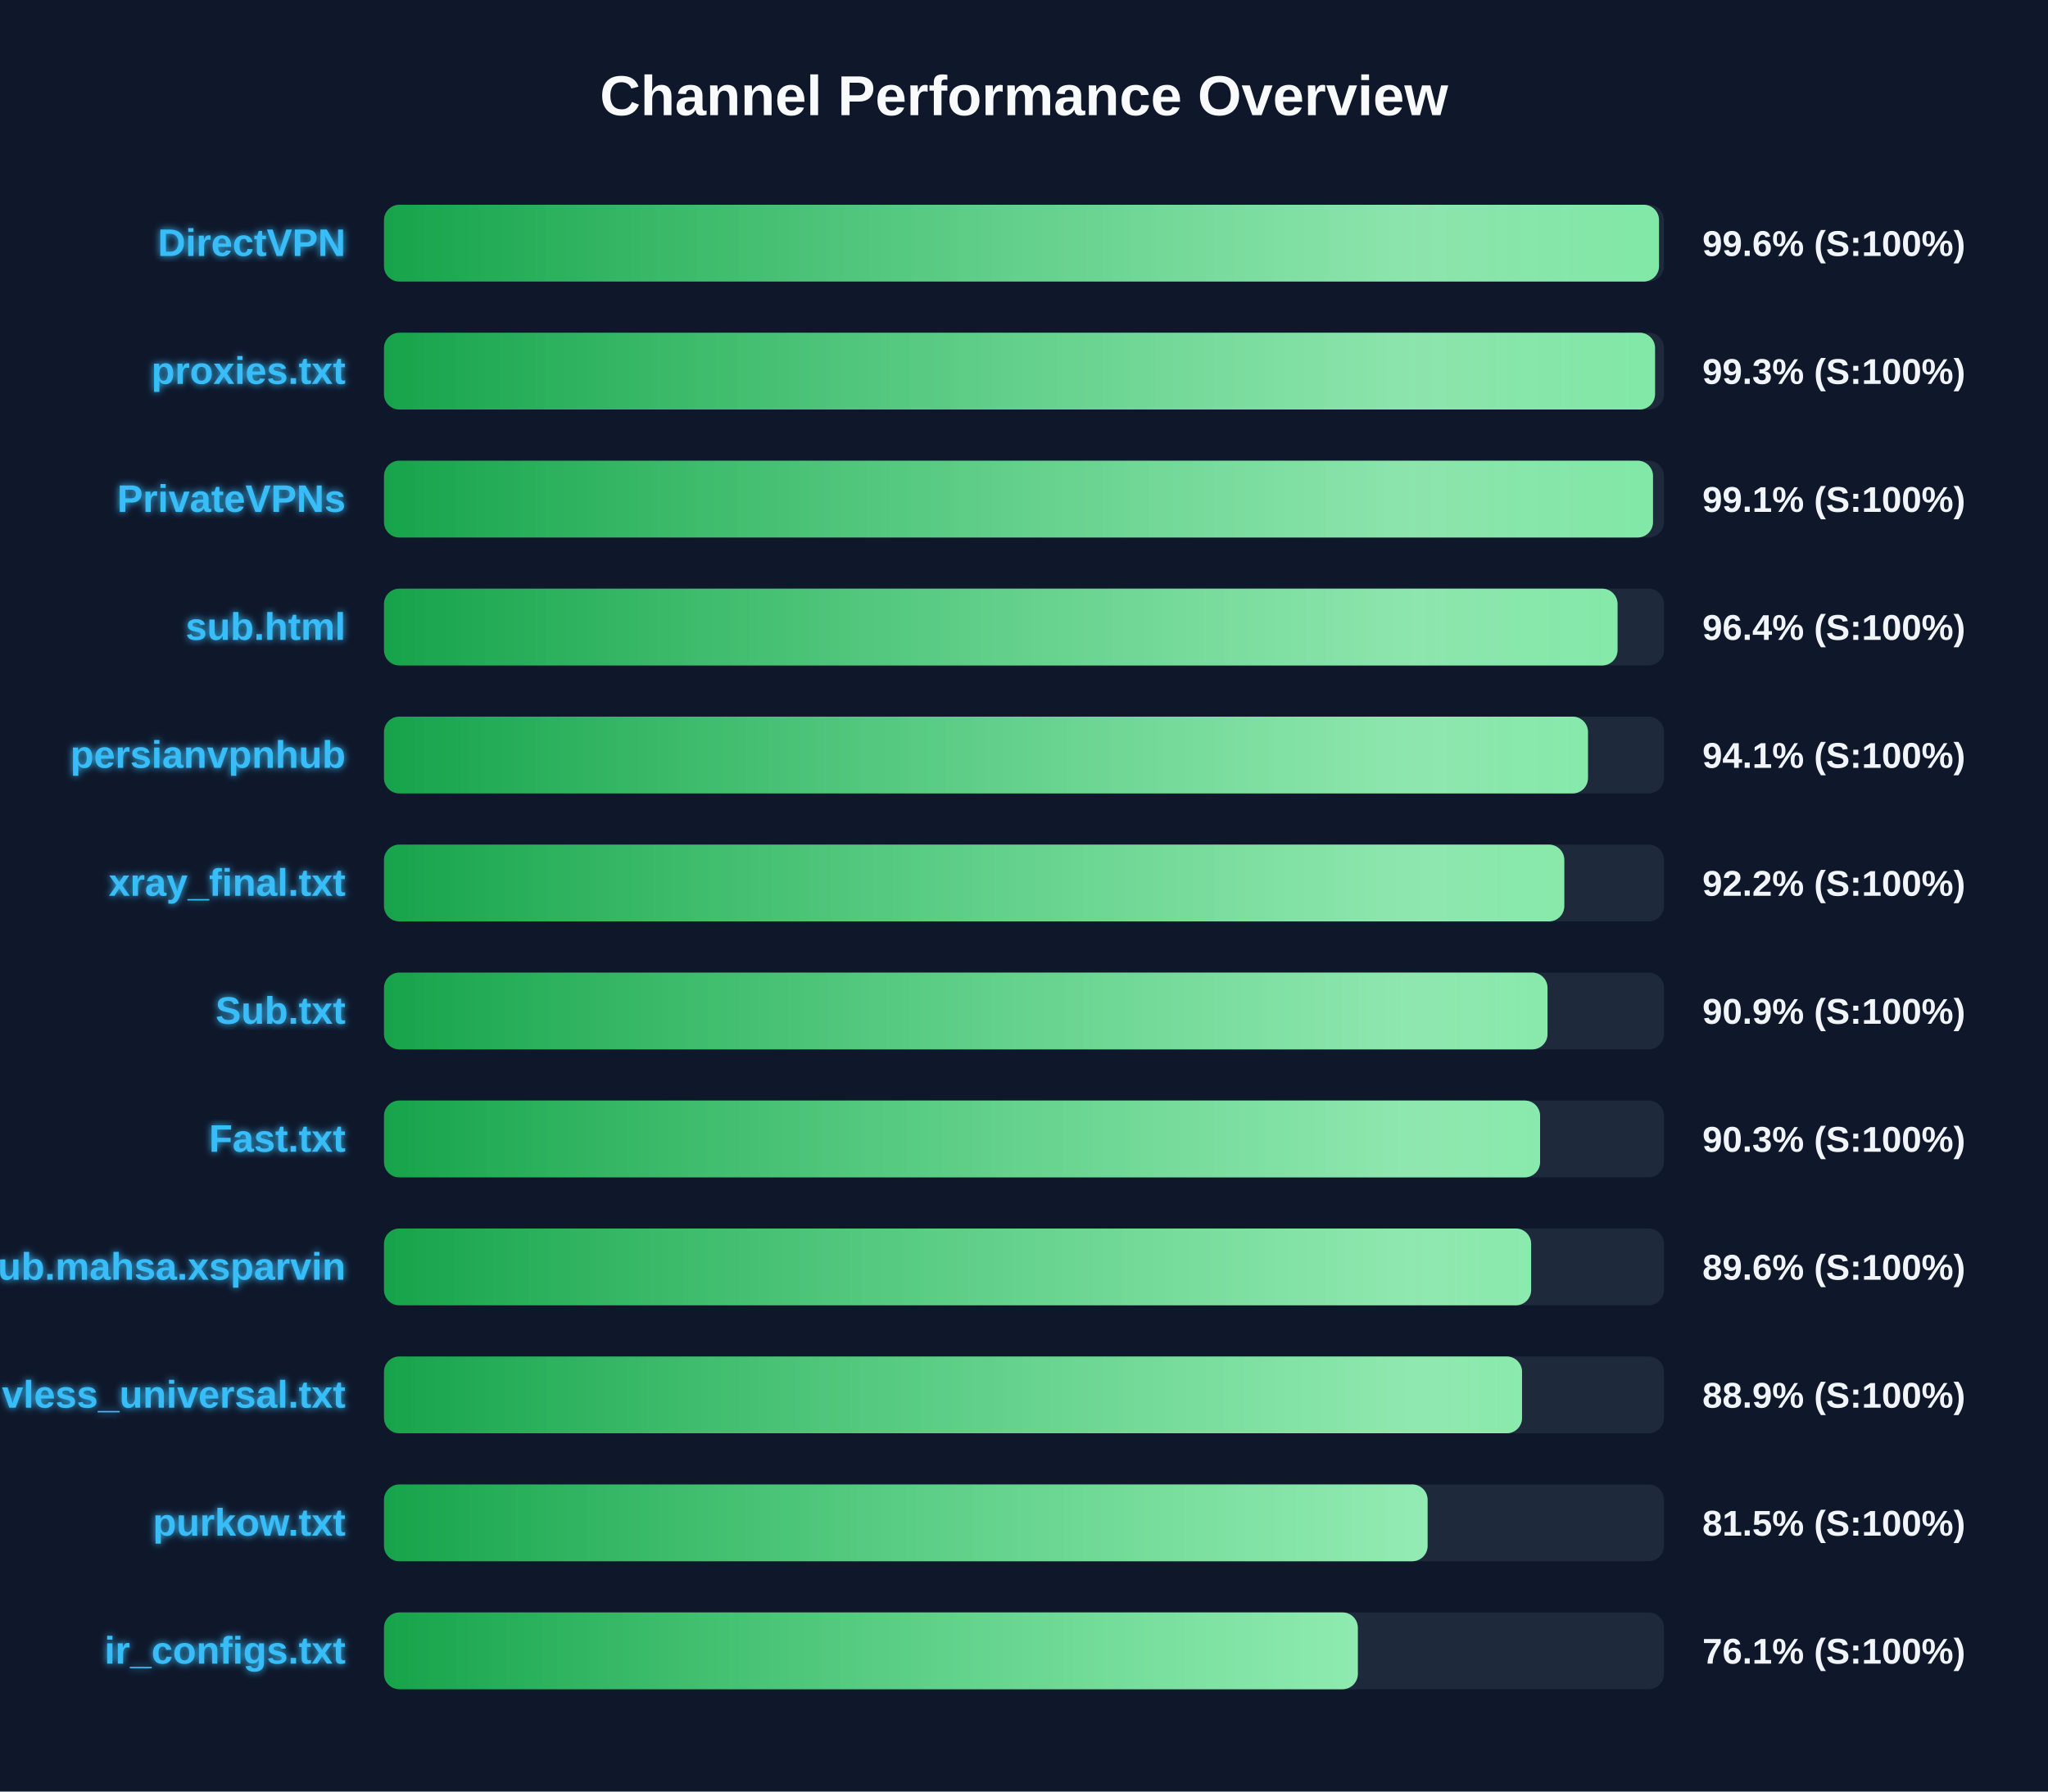
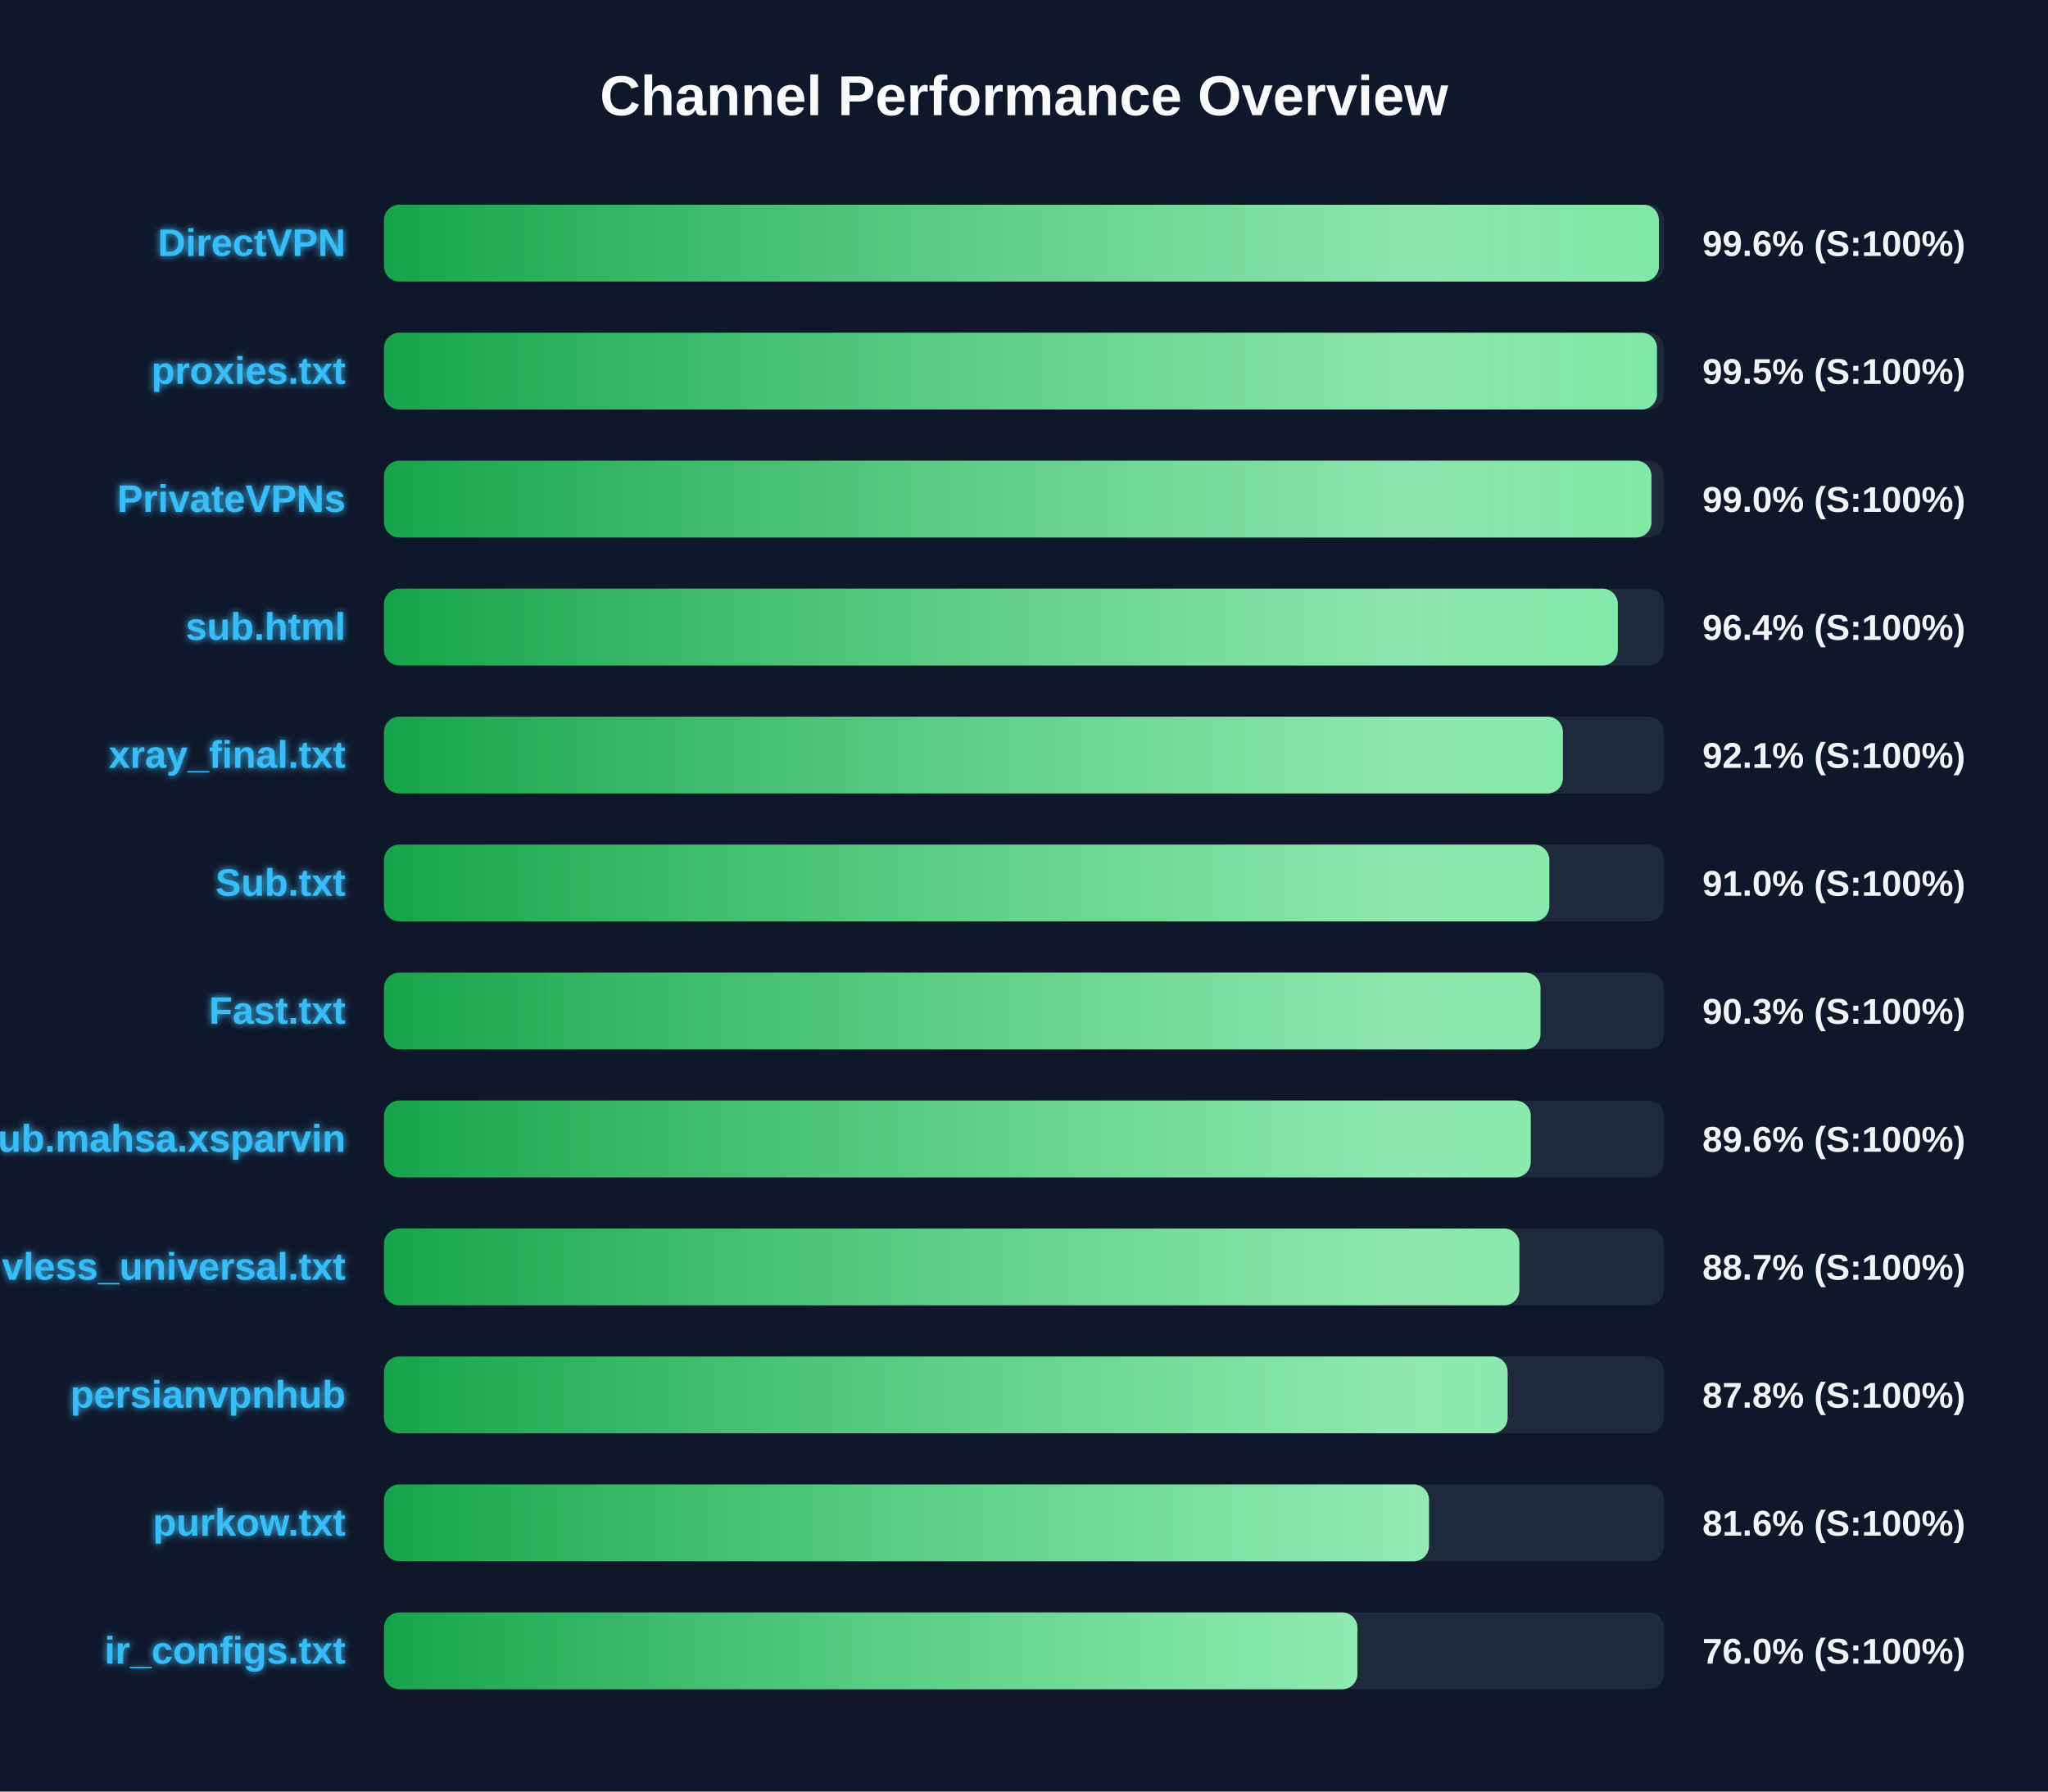
<svg xmlns="http://www.w3.org/2000/svg" width="800" height="700" version="1.1">
  <defs>
    <linearGradient id="grad-green" x1="0%" y1="0%" x2="100%" y2="0%">
      <stop offset="0%" stop-color="#16a34a" />
      <stop offset="100%" stop-color="#4ade80" />
    </linearGradient>
    <linearGradient id="grad-yellow" x1="0%" y1="0%" x2="100%" y2="0%">
      <stop offset="0%" stop-color="#ca8a04" />
      <stop offset="100%" stop-color="#fde047" />
    </linearGradient>
    <linearGradient id="grad-red" x1="0%" y1="0%" x2="100%" y2="0%">
      <stop offset="0%" stop-color="#dc2626" />
      <stop offset="100%" stop-color="#f87171" />
    </linearGradient>
    <linearGradient id="shimmer" x1="0%" y1="0%" x2="100%" y2="0%">
      <stop offset="0%" stop-color="rgba(255,255,255,0)" />
      <stop offset="50%" stop-color="rgba(255,255,255,0.4)" />
      <stop offset="100%" stop-color="rgba(255,255,255,0)" />
    </linearGradient>
    <filter id="glow" x="-20%" y="-20%" width="140%" height="140%">
      <feGaussianBlur stdDeviation="1.5" result="blur" />
      <feComposite in="SourceGraphic" in2="blur" operator="over" />
    </filter>
  </defs>
  <style>
        .bg-rect { fill: #0f172a; }
        .title { font: bold 22px 'Segoe UI', Arial, sans-serif; fill: #f8fafc; }
        .row { font: bold 15px 'Segoe UI', Arial, sans-serif; fill: #38bdf8; filter: url(#glow); }
        .score { font: bold 14px 'Segoe UI', Arial, sans-serif; fill: #f1f5f9; }
        @keyframes shimmer-anim {
            0% { transform: translateX(-100%); }
            100% { transform: translateX(200%); }
        }
        .shimmer-rect {
            animation: shimmer-anim 2.5s infinite linear;
        }
    </style>
  <rect width="100%" height="100%" class="bg-rect" />
  <text x="400" y="45" text-anchor="middle" class="title">Channel Performance Overview</text>
  <rect x="150" y="80" width="500" height="30" fill="#1e293b" rx="6" />
  <clipPath id="clip-0">
-     <rect x="150" y="80" width="498.05" height="30" rx="6" />
+     <rect x="150" y="80" width="498.0" height="30" rx="6" />
  </clipPath>
-   <rect x="150" y="80" width="498.05" height="30" fill="url(#grad-green)" rx="6" />
+   <rect x="150" y="80" width="498.0" height="30" fill="url(#grad-green)" rx="6" />
  <g clip-path="url(#clip-0)">
    <rect x="150" y="80" width="100%" height="30" fill="url(#shimmer)" class="shimmer-rect" />
  </g>
  <text x="135" y="100" text-anchor="end" class="row">DirectVPN</text>
  <text x="665" y="100" text-anchor="start" class="score">99.6% (S:100%)</text>
  <rect x="150" y="130" width="500" height="30" fill="#1e293b" rx="6" />
  <clipPath id="clip-1">
-     <rect x="150" y="130" width="496.5" height="30" rx="6" />
+     <rect x="150" y="130" width="497.25" height="30" rx="6" />
  </clipPath>
-   <rect x="150" y="130" width="496.5" height="30" fill="url(#grad-green)" rx="6" />
+   <rect x="150" y="130" width="497.25" height="30" fill="url(#grad-green)" rx="6" />
  <g clip-path="url(#clip-1)">
    <rect x="150" y="130" width="100%" height="30" fill="url(#shimmer)" class="shimmer-rect" />
  </g>
  <text x="135" y="150" text-anchor="end" class="row">proxies.txt</text>
-   <text x="665" y="150" text-anchor="start" class="score">99.3% (S:100%)</text>
+   <text x="665" y="150" text-anchor="start" class="score">99.5% (S:100%)</text>
  <rect x="150" y="180" width="500" height="30" fill="#1e293b" rx="6" />
  <clipPath id="clip-2">
-     <rect x="150" y="180" width="495.7" height="30" rx="6" />
+     <rect x="150" y="180" width="495.1" height="30" rx="6" />
  </clipPath>
-   <rect x="150" y="180" width="495.7" height="30" fill="url(#grad-green)" rx="6" />
+   <rect x="150" y="180" width="495.1" height="30" fill="url(#grad-green)" rx="6" />
  <g clip-path="url(#clip-2)">
    <rect x="150" y="180" width="100%" height="30" fill="url(#shimmer)" class="shimmer-rect" />
  </g>
  <text x="135" y="200" text-anchor="end" class="row">PrivateVPNs</text>
-   <text x="665" y="200" text-anchor="start" class="score">99.1% (S:100%)</text>
+   <text x="665" y="200" text-anchor="start" class="score">99.0% (S:100%)</text>
  <rect x="150" y="230" width="500" height="30" fill="#1e293b" rx="6" />
  <clipPath id="clip-3">
-     <rect x="150" y="230" width="481.85" height="30" rx="6" />
+     <rect x="150" y="230" width="481.95" height="30" rx="6" />
  </clipPath>
-   <rect x="150" y="230" width="481.85" height="30" fill="url(#grad-green)" rx="6" />
+   <rect x="150" y="230" width="481.95" height="30" fill="url(#grad-green)" rx="6" />
  <g clip-path="url(#clip-3)">
    <rect x="150" y="230" width="100%" height="30" fill="url(#shimmer)" class="shimmer-rect" />
  </g>
  <text x="135" y="250" text-anchor="end" class="row">sub.html</text>
  <text x="665" y="250" text-anchor="start" class="score">96.4% (S:100%)</text>
  <rect x="150" y="280" width="500" height="30" fill="#1e293b" rx="6" />
  <clipPath id="clip-4">
-     <rect x="150" y="280" width="470.3" height="30" rx="6" />
+     <rect x="150" y="280" width="460.5" height="30" rx="6" />
  </clipPath>
-   <rect x="150" y="280" width="470.3" height="30" fill="url(#grad-green)" rx="6" />
+   <rect x="150" y="280" width="460.5" height="30" fill="url(#grad-green)" rx="6" />
  <g clip-path="url(#clip-4)">
    <rect x="150" y="280" width="100%" height="30" fill="url(#shimmer)" class="shimmer-rect" />
  </g>
-   <text x="135" y="300" text-anchor="end" class="row">persianvpnhub</text>
-   <text x="665" y="300" text-anchor="start" class="score">94.1% (S:100%)</text>
+   <text x="135" y="300" text-anchor="end" class="row">xray_final.txt</text>
+   <text x="665" y="300" text-anchor="start" class="score">92.1% (S:100%)</text>
  <rect x="150" y="330" width="500" height="30" fill="#1e293b" rx="6" />
  <clipPath id="clip-5">
-     <rect x="150" y="330" width="461.05" height="30" rx="6" />
+     <rect x="150" y="330" width="455.2" height="30" rx="6" />
  </clipPath>
-   <rect x="150" y="330" width="461.05" height="30" fill="url(#grad-green)" rx="6" />
+   <rect x="150" y="330" width="455.2" height="30" fill="url(#grad-green)" rx="6" />
  <g clip-path="url(#clip-5)">
    <rect x="150" y="330" width="100%" height="30" fill="url(#shimmer)" class="shimmer-rect" />
  </g>
-   <text x="135" y="350" text-anchor="end" class="row">xray_final.txt</text>
-   <text x="665" y="350" text-anchor="start" class="score">92.2% (S:100%)</text>
+   <text x="135" y="350" text-anchor="end" class="row">Sub.txt</text>
+   <text x="665" y="350" text-anchor="start" class="score">91.0% (S:100%)</text>
  <rect x="150" y="380" width="500" height="30" fill="#1e293b" rx="6" />
  <clipPath id="clip-6">
-     <rect x="150" y="380" width="454.5" height="30" rx="6" />
+     <rect x="150" y="380" width="451.75" height="30" rx="6" />
  </clipPath>
-   <rect x="150" y="380" width="454.5" height="30" fill="url(#grad-green)" rx="6" />
+   <rect x="150" y="380" width="451.75" height="30" fill="url(#grad-green)" rx="6" />
  <g clip-path="url(#clip-6)">
    <rect x="150" y="380" width="100%" height="30" fill="url(#shimmer)" class="shimmer-rect" />
  </g>
-   <text x="135" y="400" text-anchor="end" class="row">Sub.txt</text>
-   <text x="665" y="400" text-anchor="start" class="score">90.9% (S:100%)</text>
+   <text x="135" y="400" text-anchor="end" class="row">Fast.txt</text>
+   <text x="665" y="400" text-anchor="start" class="score">90.3% (S:100%)</text>
  <rect x="150" y="430" width="500" height="30" fill="#1e293b" rx="6" />
  <clipPath id="clip-7">
-     <rect x="150" y="430" width="451.6" height="30" rx="6" />
+     <rect x="150" y="430" width="447.95" height="30" rx="6" />
  </clipPath>
-   <rect x="150" y="430" width="451.6" height="30" fill="url(#grad-green)" rx="6" />
+   <rect x="150" y="430" width="447.95" height="30" fill="url(#grad-green)" rx="6" />
  <g clip-path="url(#clip-7)">
    <rect x="150" y="430" width="100%" height="30" fill="url(#shimmer)" class="shimmer-rect" />
  </g>
-   <text x="135" y="450" text-anchor="end" class="row">Fast.txt</text>
-   <text x="665" y="450" text-anchor="start" class="score">90.3% (S:100%)</text>
+   <text x="135" y="450" text-anchor="end" class="row">Sub.mahsa.xsparvin</text>
+   <text x="665" y="450" text-anchor="start" class="score">89.6% (S:100%)</text>
  <rect x="150" y="480" width="500" height="30" fill="#1e293b" rx="6" />
  <clipPath id="clip-8">
-     <rect x="150" y="480" width="448.1" height="30" rx="6" />
+     <rect x="150" y="480" width="443.5" height="30" rx="6" />
  </clipPath>
-   <rect x="150" y="480" width="448.1" height="30" fill="url(#grad-green)" rx="6" />
+   <rect x="150" y="480" width="443.5" height="30" fill="url(#grad-green)" rx="6" />
  <g clip-path="url(#clip-8)">
    <rect x="150" y="480" width="100%" height="30" fill="url(#shimmer)" class="shimmer-rect" />
  </g>
-   <text x="135" y="500" text-anchor="end" class="row">Sub.mahsa.xsparvin</text>
-   <text x="665" y="500" text-anchor="start" class="score">89.6% (S:100%)</text>
+   <text x="135" y="500" text-anchor="end" class="row">vless_universal.txt</text>
+   <text x="665" y="500" text-anchor="start" class="score">88.7% (S:100%)</text>
  <rect x="150" y="530" width="500" height="30" fill="#1e293b" rx="6" />
  <clipPath id="clip-9">
-     <rect x="150" y="530" width="444.55" height="30" rx="6" />
+     <rect x="150" y="530" width="438.9" height="30" rx="6" />
  </clipPath>
-   <rect x="150" y="530" width="444.55" height="30" fill="url(#grad-green)" rx="6" />
+   <rect x="150" y="530" width="438.9" height="30" fill="url(#grad-green)" rx="6" />
  <g clip-path="url(#clip-9)">
    <rect x="150" y="530" width="100%" height="30" fill="url(#shimmer)" class="shimmer-rect" />
  </g>
-   <text x="135" y="550" text-anchor="end" class="row">vless_universal.txt</text>
-   <text x="665" y="550" text-anchor="start" class="score">88.9% (S:100%)</text>
+   <text x="135" y="550" text-anchor="end" class="row">persianvpnhub</text>
+   <text x="665" y="550" text-anchor="start" class="score">87.8% (S:100%)</text>
  <rect x="150" y="580" width="500" height="30" fill="#1e293b" rx="6" />
  <clipPath id="clip-10">
-     <rect x="150" y="580" width="407.65" height="30" rx="6" />
+     <rect x="150" y="580" width="408.2" height="30" rx="6" />
  </clipPath>
-   <rect x="150" y="580" width="407.65" height="30" fill="url(#grad-green)" rx="6" />
+   <rect x="150" y="580" width="408.2" height="30" fill="url(#grad-green)" rx="6" />
  <g clip-path="url(#clip-10)">
    <rect x="150" y="580" width="100%" height="30" fill="url(#shimmer)" class="shimmer-rect" />
  </g>
  <text x="135" y="600" text-anchor="end" class="row">purkow.txt</text>
-   <text x="665" y="600" text-anchor="start" class="score">81.5% (S:100%)</text>
+   <text x="665" y="600" text-anchor="start" class="score">81.6% (S:100%)</text>
  <rect x="150" y="630" width="500" height="30" fill="#1e293b" rx="6" />
  <clipPath id="clip-11">
-     <rect x="150" y="630" width="380.4" height="30" rx="6" />
+     <rect x="150" y="630" width="380.25" height="30" rx="6" />
  </clipPath>
-   <rect x="150" y="630" width="380.4" height="30" fill="url(#grad-green)" rx="6" />
+   <rect x="150" y="630" width="380.25" height="30" fill="url(#grad-green)" rx="6" />
  <g clip-path="url(#clip-11)">
    <rect x="150" y="630" width="100%" height="30" fill="url(#shimmer)" class="shimmer-rect" />
  </g>
  <text x="135" y="650" text-anchor="end" class="row">ir_configs.txt</text>
-   <text x="665" y="650" text-anchor="start" class="score">76.1% (S:100%)</text>
+   <text x="665" y="650" text-anchor="start" class="score">76.0% (S:100%)</text>
</svg>
